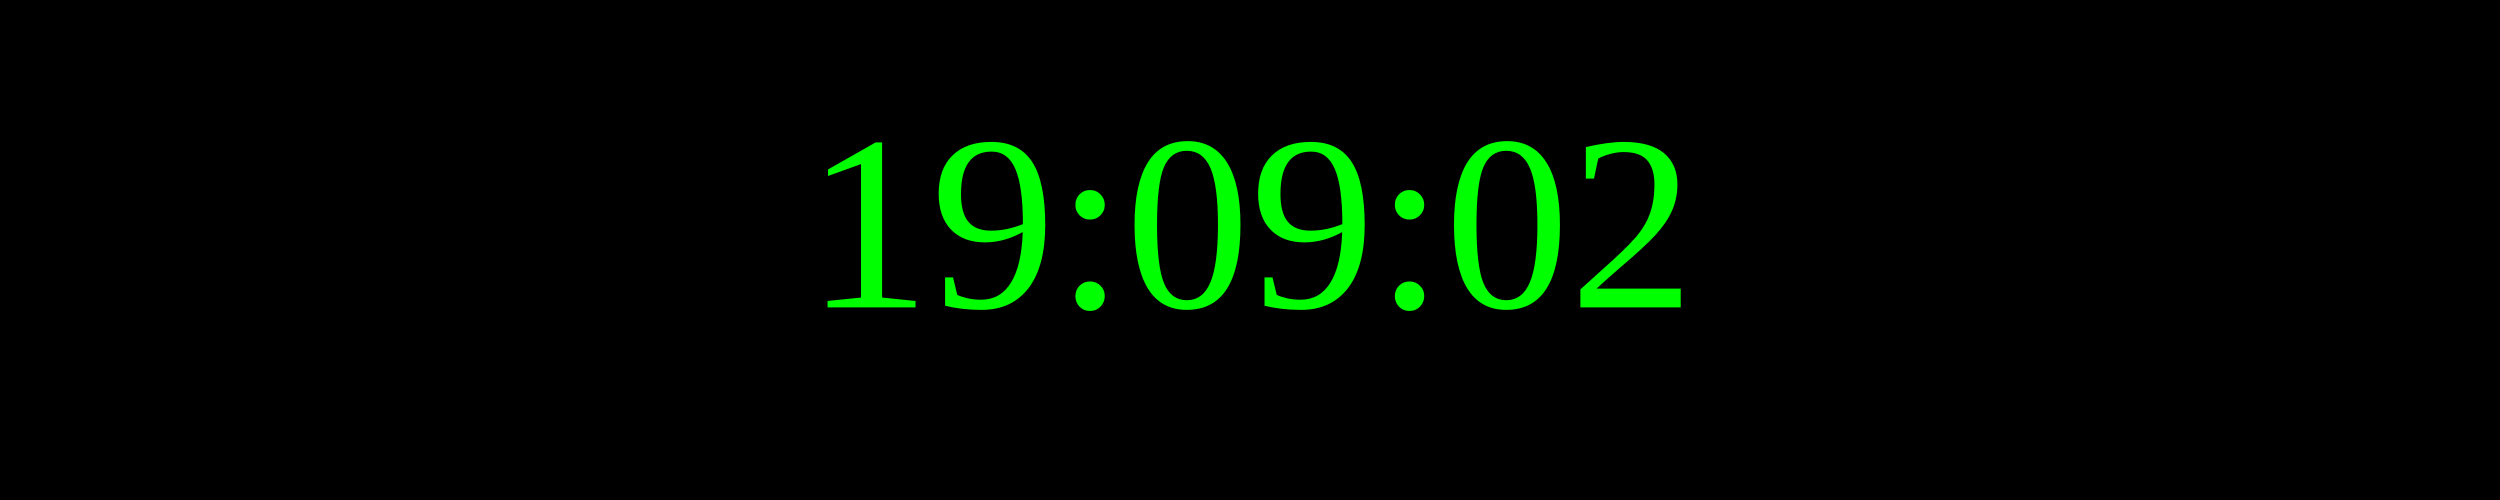
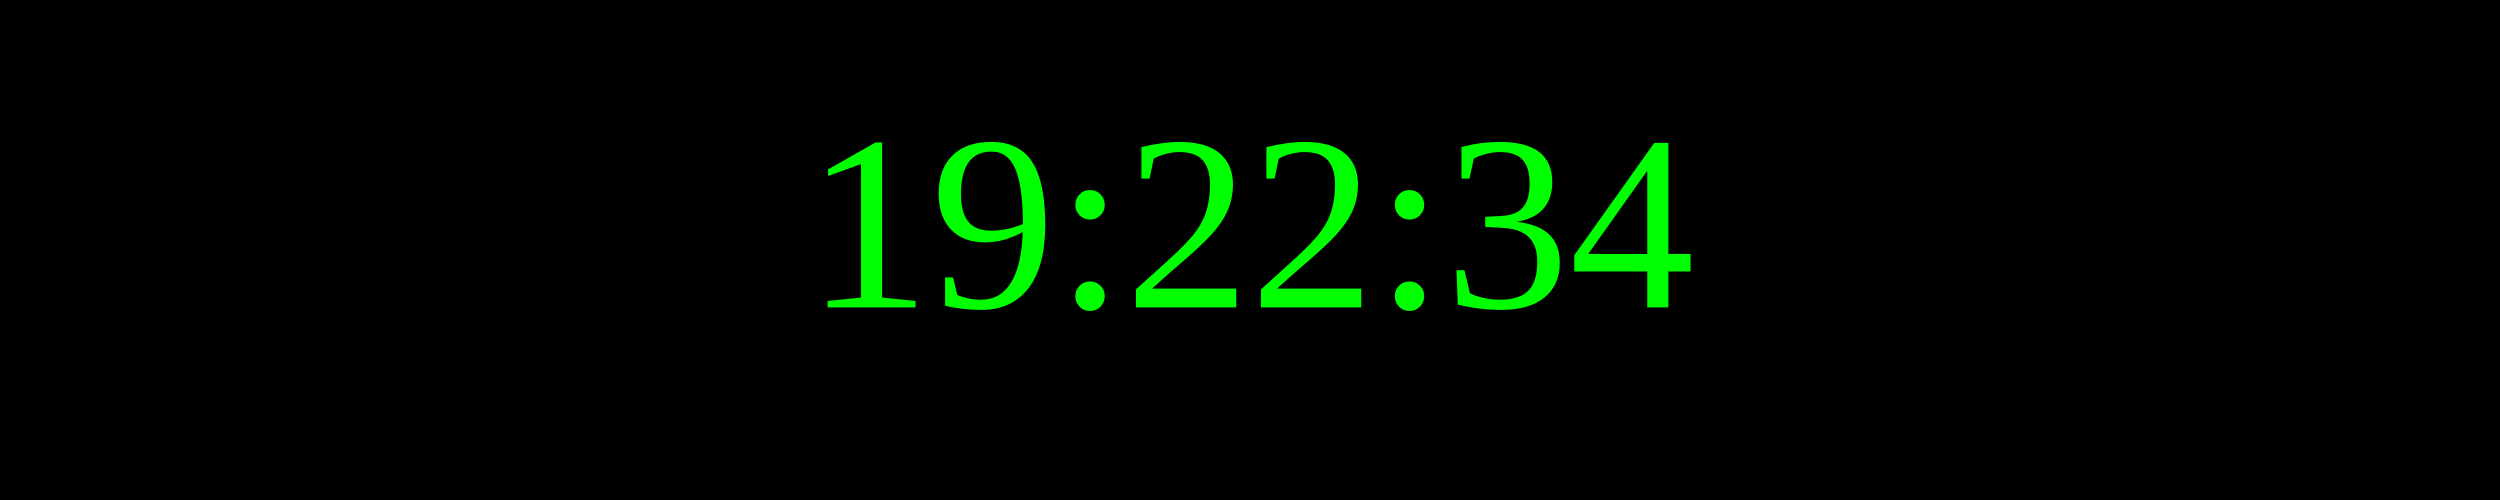
<svg xmlns="http://www.w3.org/2000/svg" width="250" height="50">
  <rect width="100%" height="100%" fill="black" />
  <text x="50%" y="50%" font-size="25" fill="lime" text-anchor="middle" dominant-baseline="middle">
- 19:09:02
+ 19:22:34
</text>
</svg>
